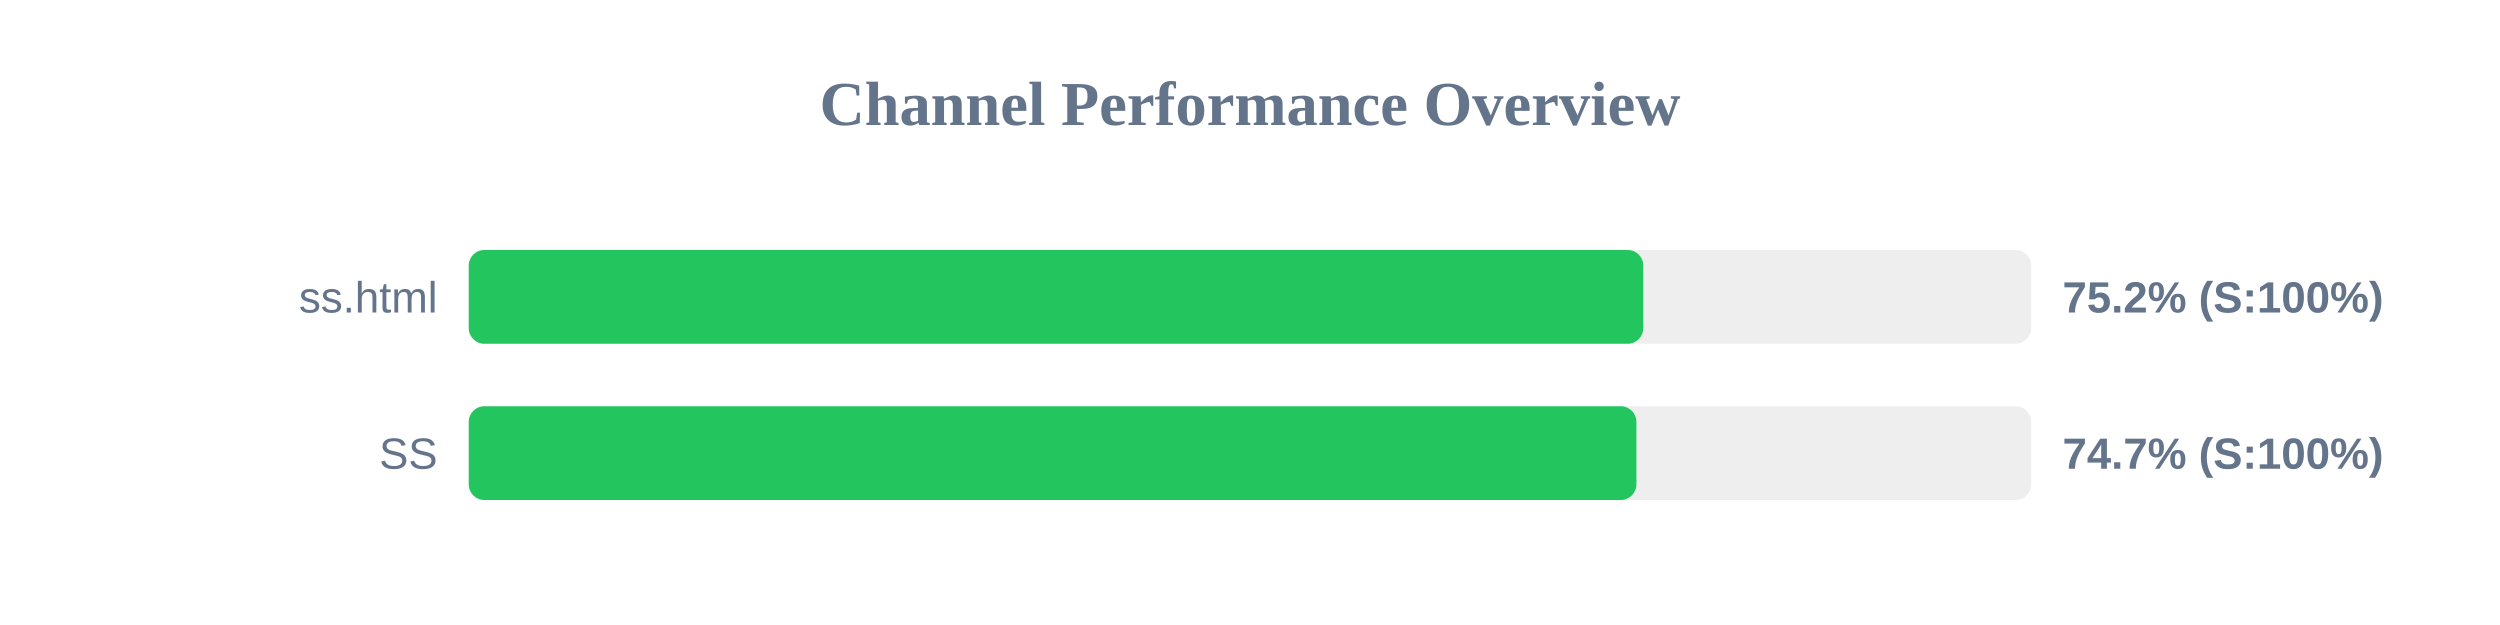
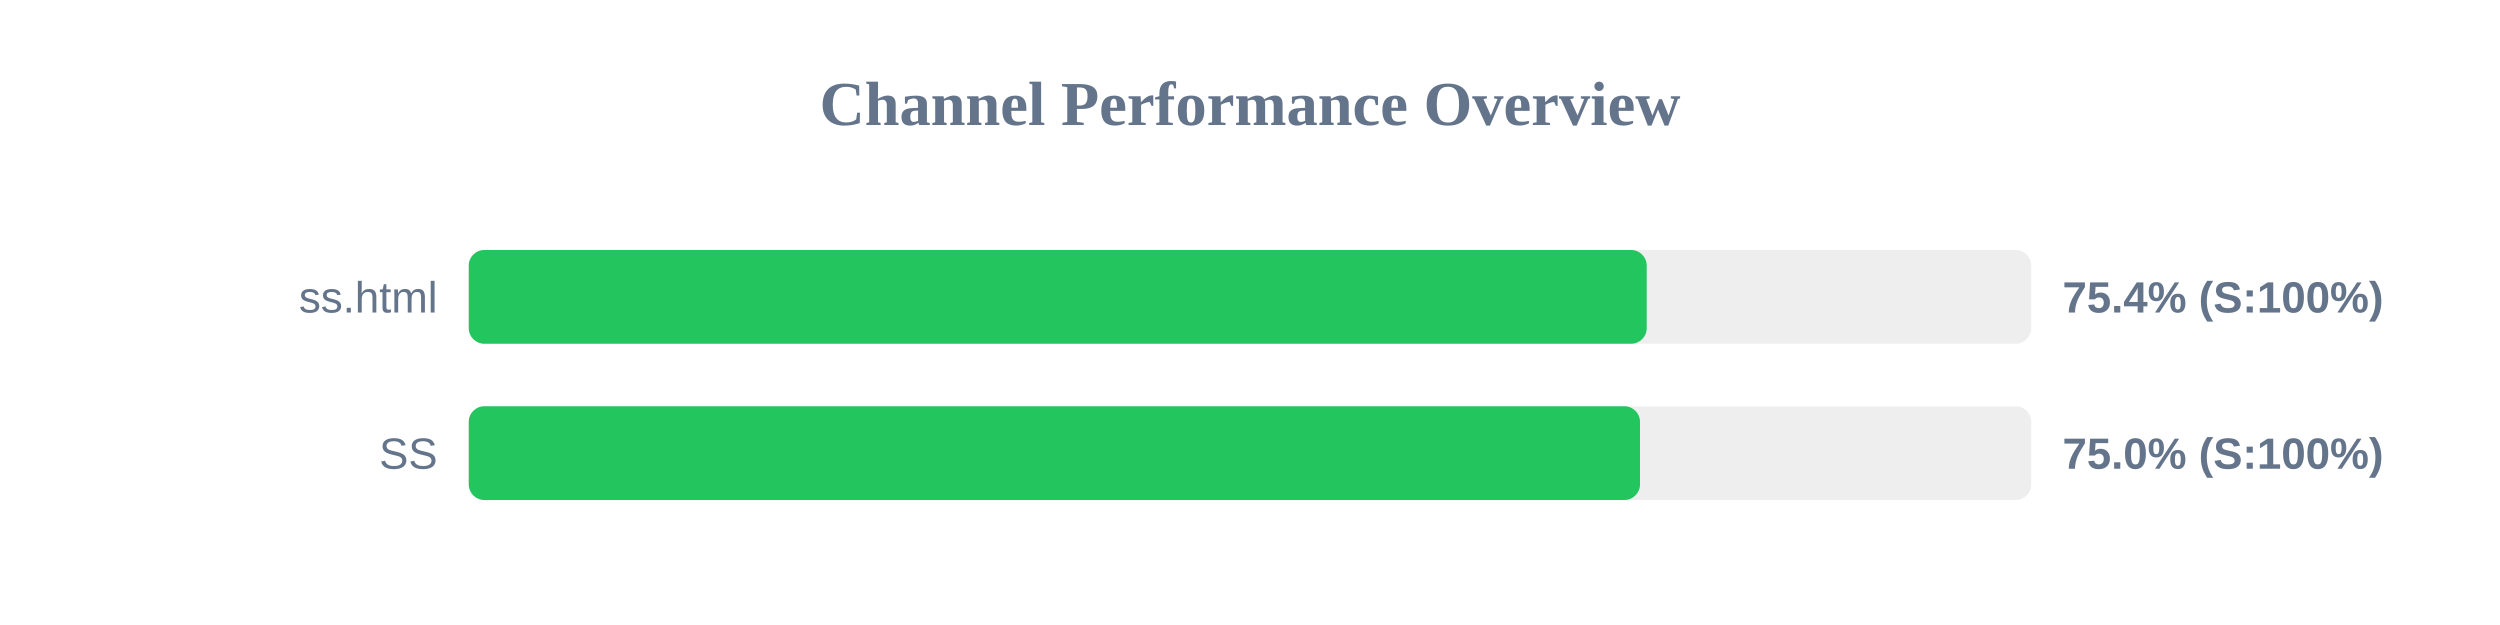
<svg xmlns="http://www.w3.org/2000/svg" width="800" height="200" version="1.1">
  <style>
        .row { font: 14px Arial; fill: #64748b; }
        .score { font: bold 14px Arial; fill: #64748b; }
    </style>
  <text x="400" y="40" text-anchor="middle" font-size="20px" font-weight="bold" fill="#64748b">Channel Performance Overview</text>
  <rect x="150" y="80" width="500" height="30" fill="#eee" rx="5" />
-   <rect x="150" y="80" width="375.85" height="30" fill="#22c55e" rx="5" />
+   <rect x="150" y="80" width="376.95" height="30" fill="#22c55e" rx="5" />
  <text x="140" y="100" text-anchor="end" class="row">ss.html</text>
-   <text x="660" y="100" text-anchor="start" class="score">75.2% (S:100%)</text>
+   <text x="660" y="100" text-anchor="start" class="score">75.4% (S:100%)</text>
  <rect x="150" y="130" width="500" height="30" fill="#eee" rx="5" />
-   <rect x="150" y="130" width="373.65" height="30" fill="#22c55e" rx="5" />
+   <rect x="150" y="130" width="374.8" height="30" fill="#22c55e" rx="5" />
  <text x="140" y="150" text-anchor="end" class="row">SS</text>
-   <text x="660" y="150" text-anchor="start" class="score">74.7% (S:100%)</text>
+   <text x="660" y="150" text-anchor="start" class="score">75.0% (S:100%)</text>
</svg>
